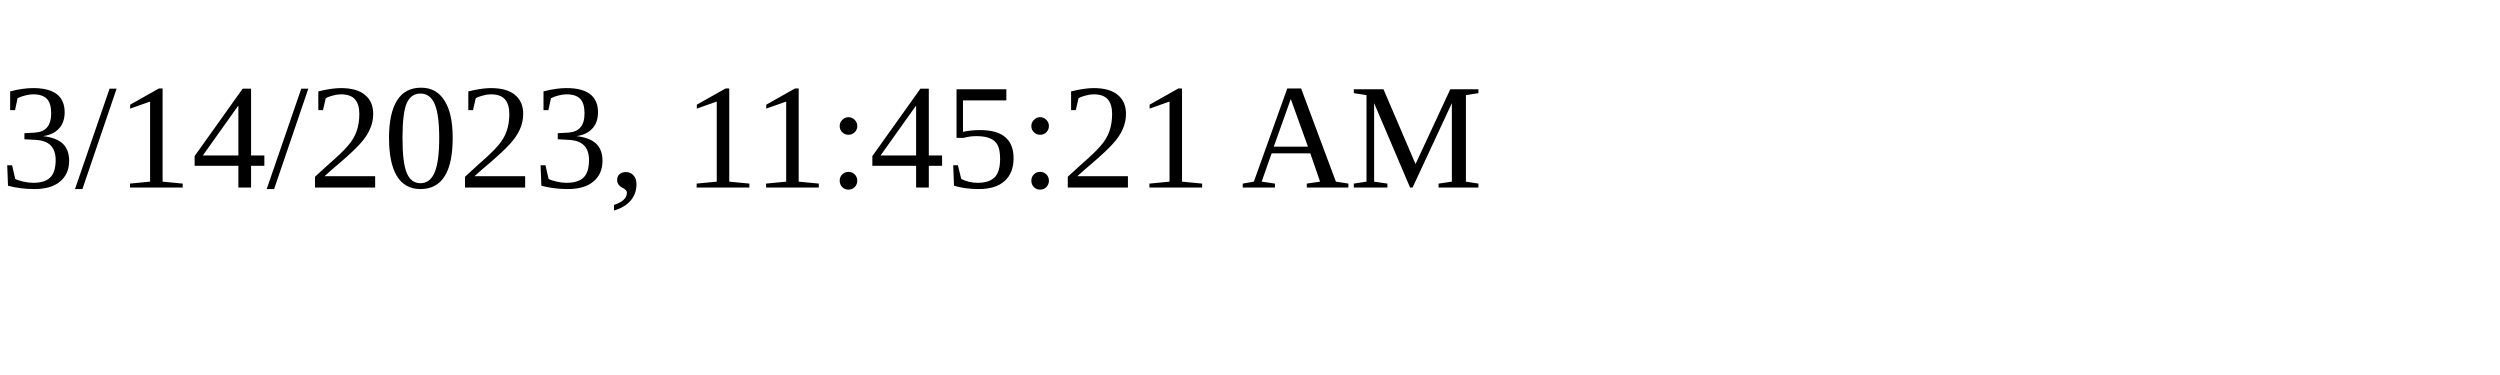
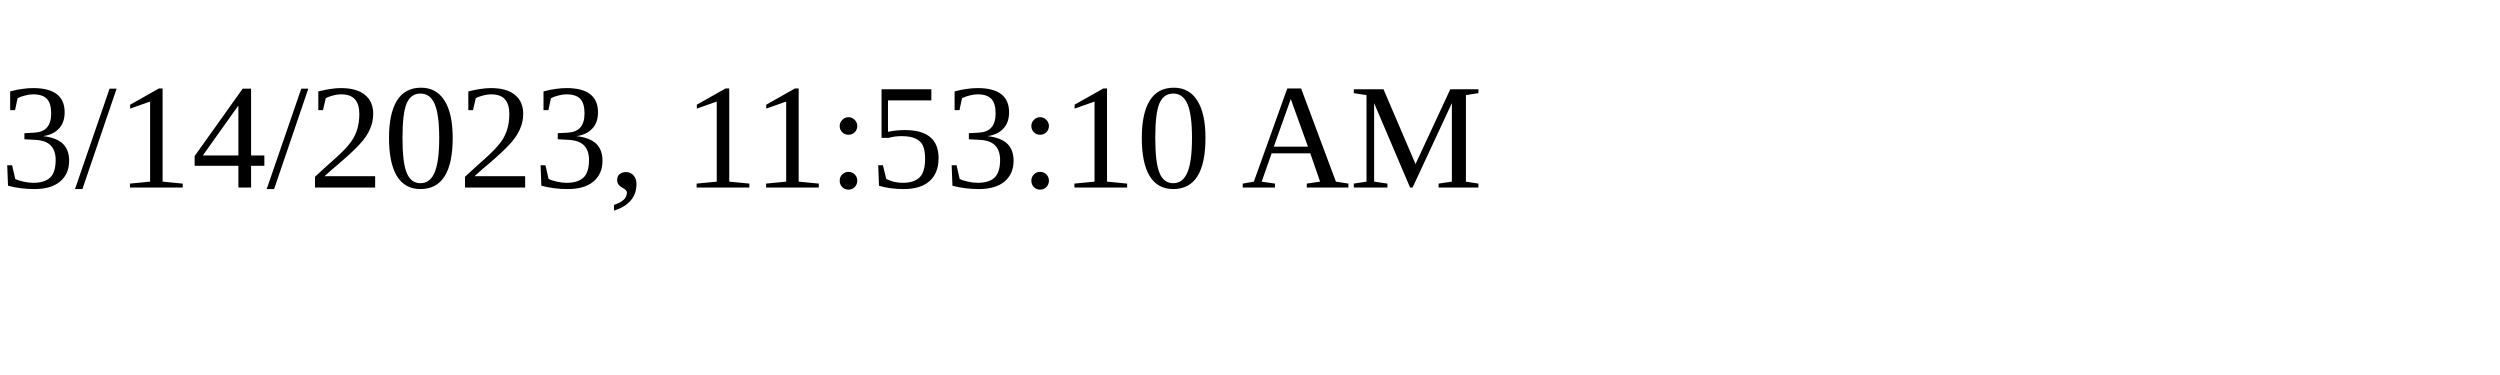
<svg xmlns="http://www.w3.org/2000/svg" height="30" width="200">
-   <text x="0" y="15">3/14/2023, 11:45:21 AM</text>
+   <text x="0" y="15">3/14/2023, 11:53:10 AM</text>
</svg>
